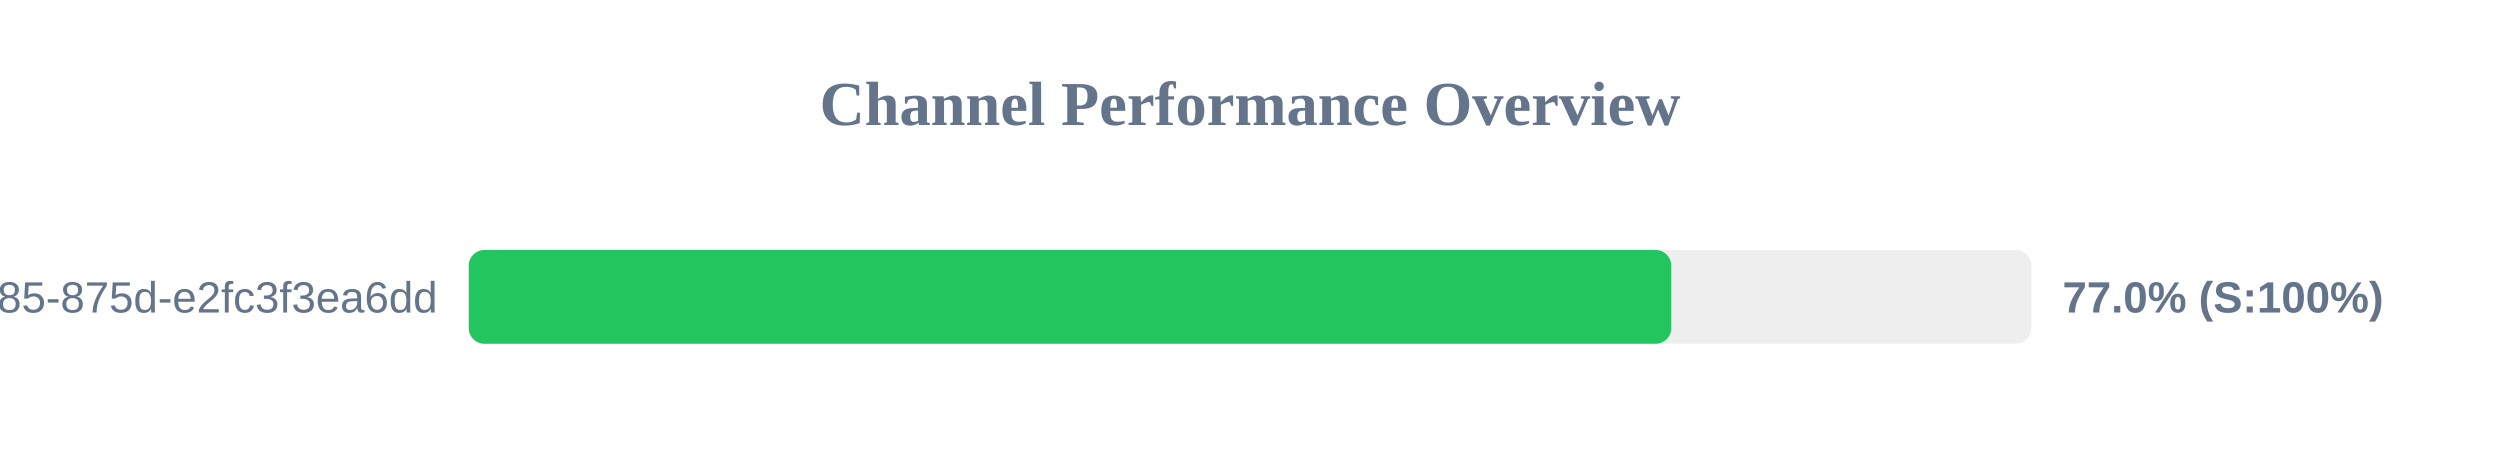
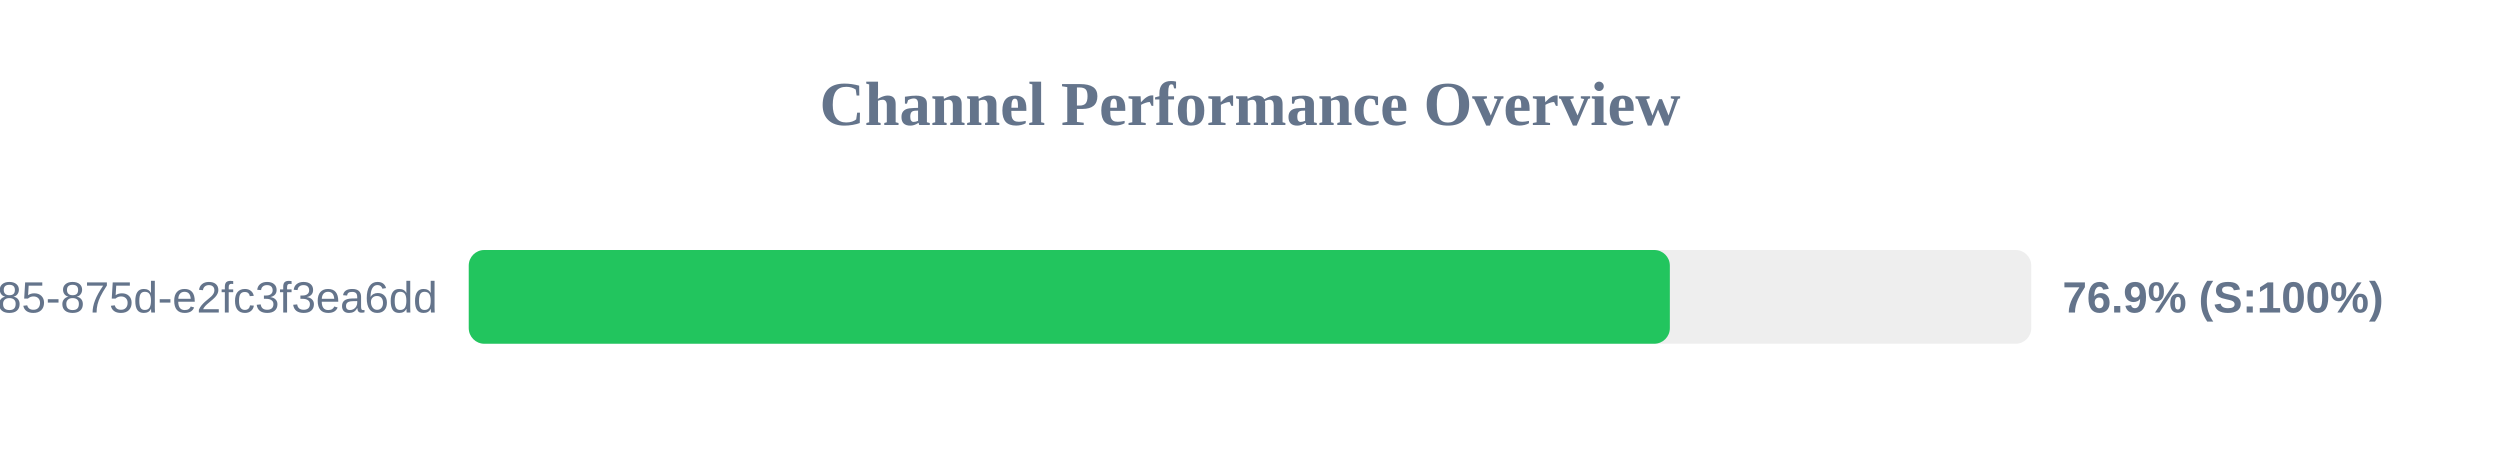
<svg xmlns="http://www.w3.org/2000/svg" width="800" height="150" version="1.1">
  <style>
        .row { font: 14px Arial; fill: #64748b; }
        .score { font: bold 14px Arial; fill: #64748b; }
    </style>
  <text x="400" y="40" text-anchor="middle" font-size="20px" font-weight="bold" fill="#64748b">Channel Performance Overview</text>
  <rect x="150" y="80" width="500" height="30" fill="#eee" rx="5" />
-   <rect x="150" y="80" width="384.8" height="30" fill="#22c55e" rx="5" />
+   <rect x="150" y="80" width="384.35" height="30" fill="#22c55e" rx="5" />
  <text x="140" y="100" text-anchor="end" class="row">?uuid=1045aedf-053c-4585-875d-e2fc3f3ea6dd</text>
-   <text x="660" y="100" text-anchor="start" class="score">77.0% (S:100%)</text>
+   <text x="660" y="100" text-anchor="start" class="score">76.9% (S:100%)</text>
</svg>
